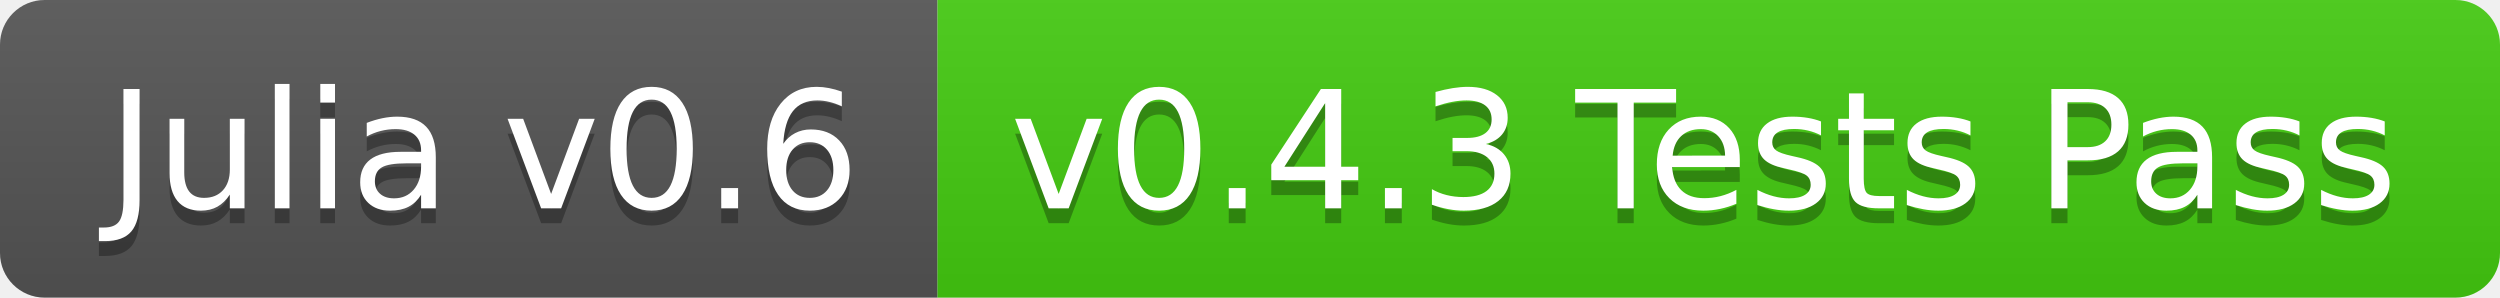
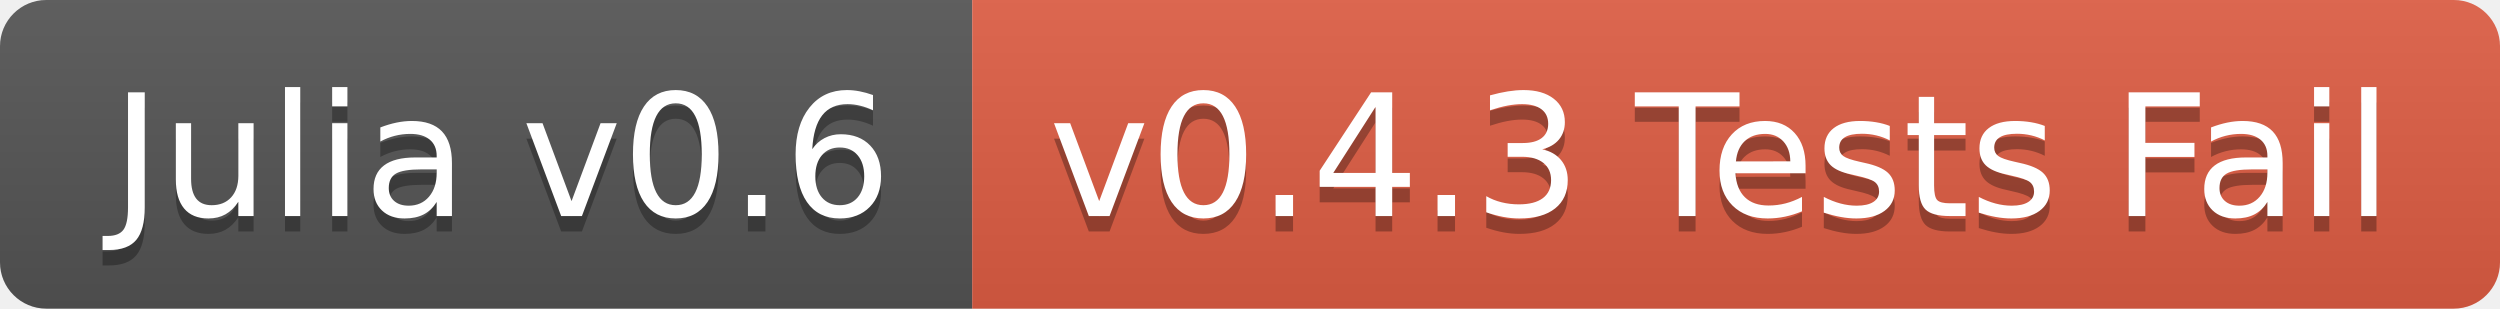
- <svg xmlns="http://www.w3.org/2000/svg" width="168" height="20">
+ <svg xmlns="http://www.w3.org/2000/svg" width="162" height="20">
  <linearGradient id="b" x2="0" y2="100%">
    <stop offset="0" stop-color="#bbb" stop-opacity=".1" />
    <stop offset="1" stop-opacity=".1" />
  </linearGradient>
  <clipPath id="a">
-     <rect width="168" height="20" rx="3" fill="#fff" />
+     <rect width="162" height="20" rx="3" fill="#fff" />
  </clipPath>
  <g clip-path="url(#a)">
    <path fill="#555" d="M0 0h63v20H0z" />
-     <path fill="#4c1" d="M63 0h105v20H63z" />
-     <path fill="url(#b)" d="M0 0h168v20H0z" />
+     <path fill="#e05d44" d="M63 0h99v20H63z" />
+     <path fill="url(#b)" d="M0 0h162v20H0z" />
  </g>
  <g fill="#fff" text-anchor="middle" font-family="DejaVu Sans,Verdana,Geneva,sans-serif" font-size="110">
    <text x="325" y="150" fill="#010101" fill-opacity=".3" transform="scale(.1)" textLength="530">Julia v0.6</text>
    <text x="325" y="140" transform="scale(.1)" textLength="530">Julia v0.6</text>
-     <text x="1145" y="150" fill="#010101" fill-opacity=".3" transform="scale(.1)" textLength="950">v0.4.3 Tests Pass</text>
-     <text x="1145" y="140" transform="scale(.1)" textLength="950">v0.4.3 Tests Pass</text>
+     <text x="1115" y="150" fill="#010101" fill-opacity=".3" transform="scale(.1)" textLength="890">v0.4.3 Tests Fail</text>
+     <text x="1115" y="140" transform="scale(.1)" textLength="890">v0.4.3 Tests Fail</text>
  </g>
</svg>
